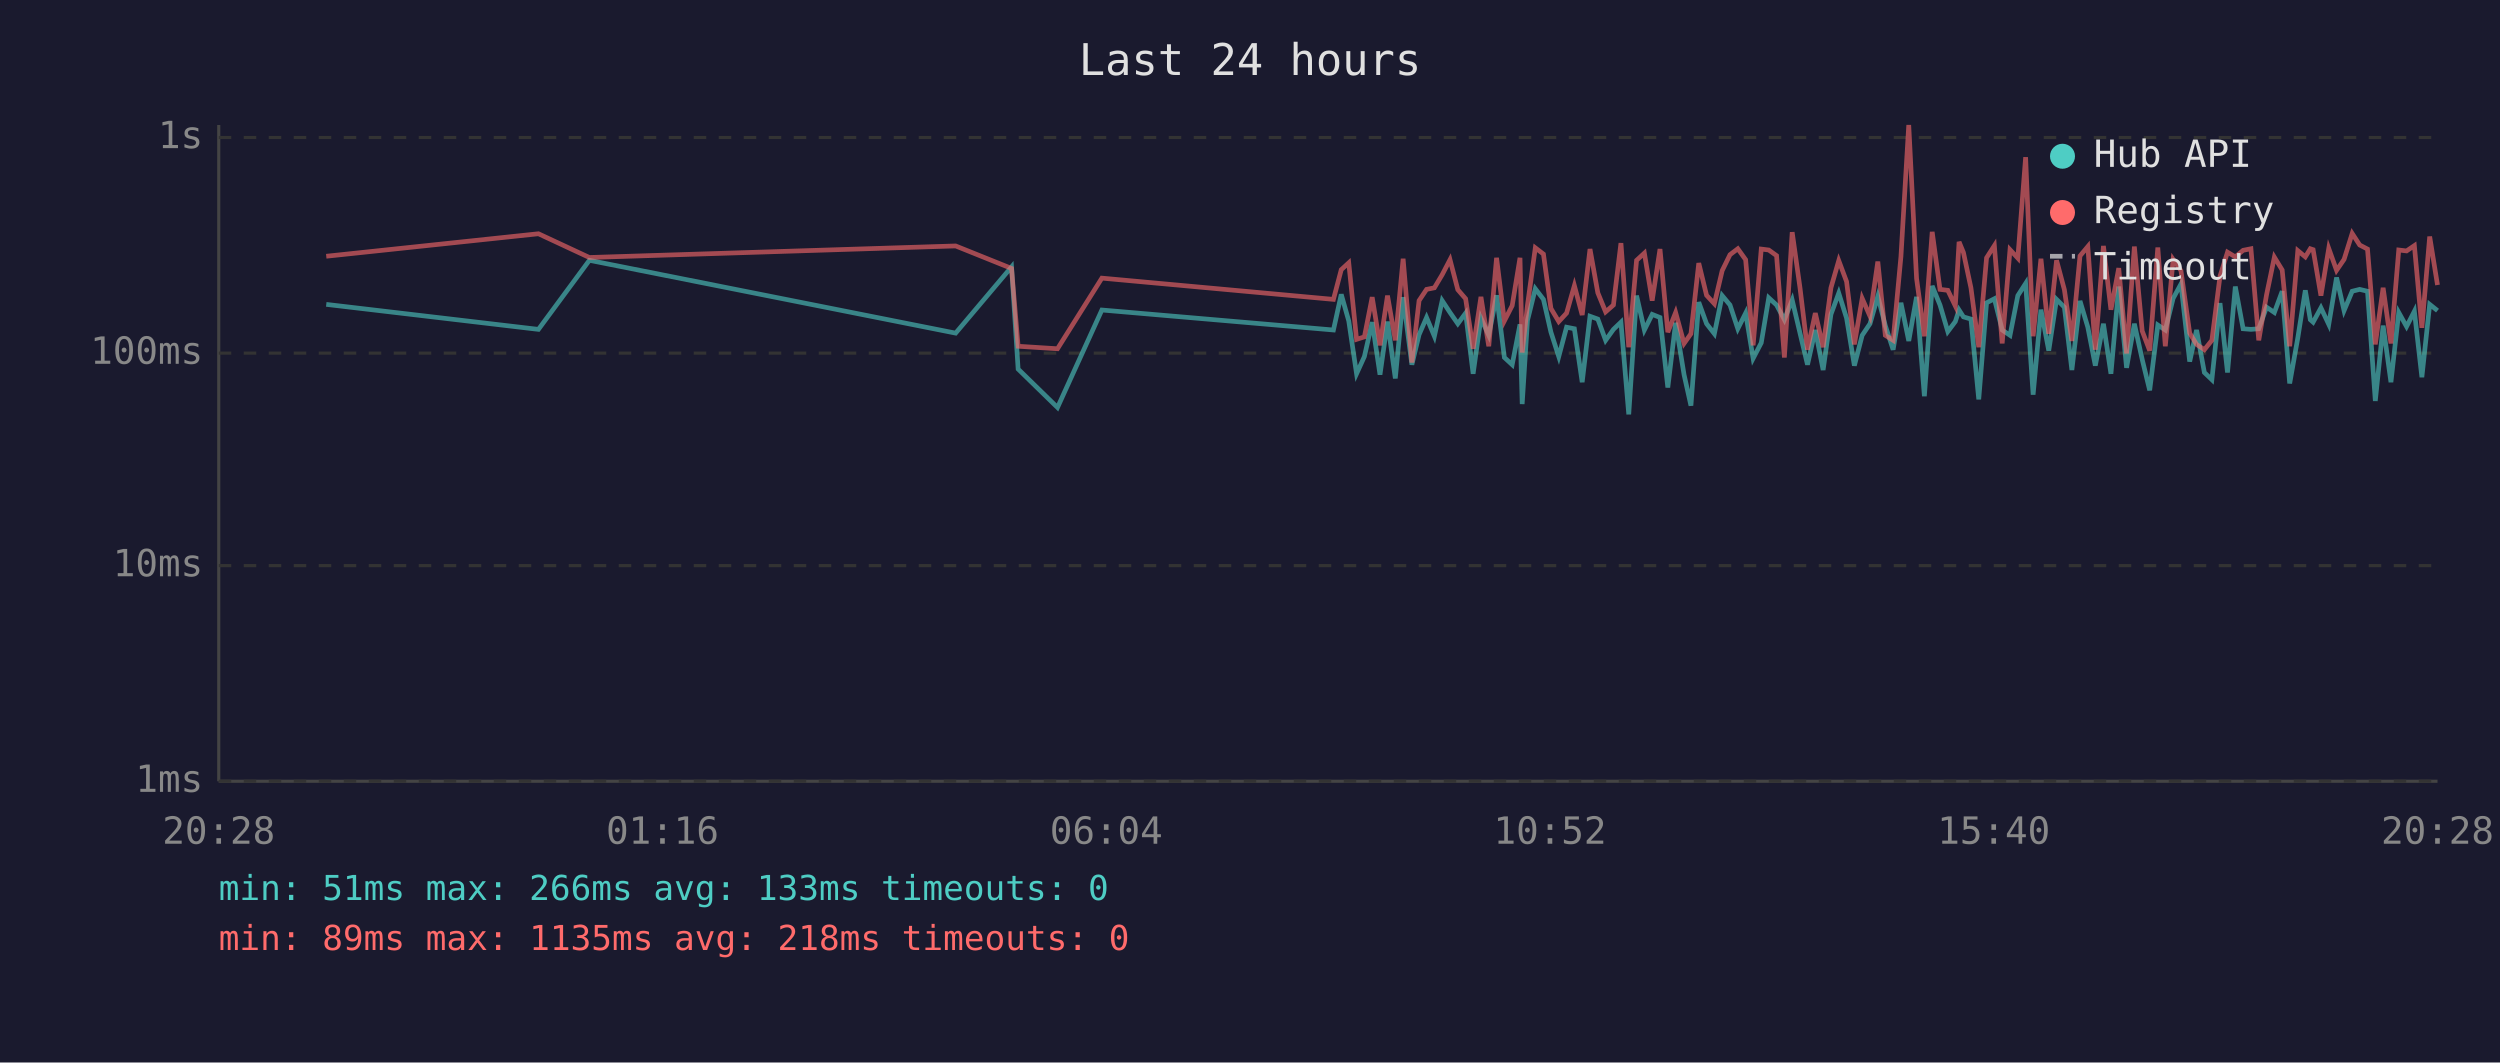
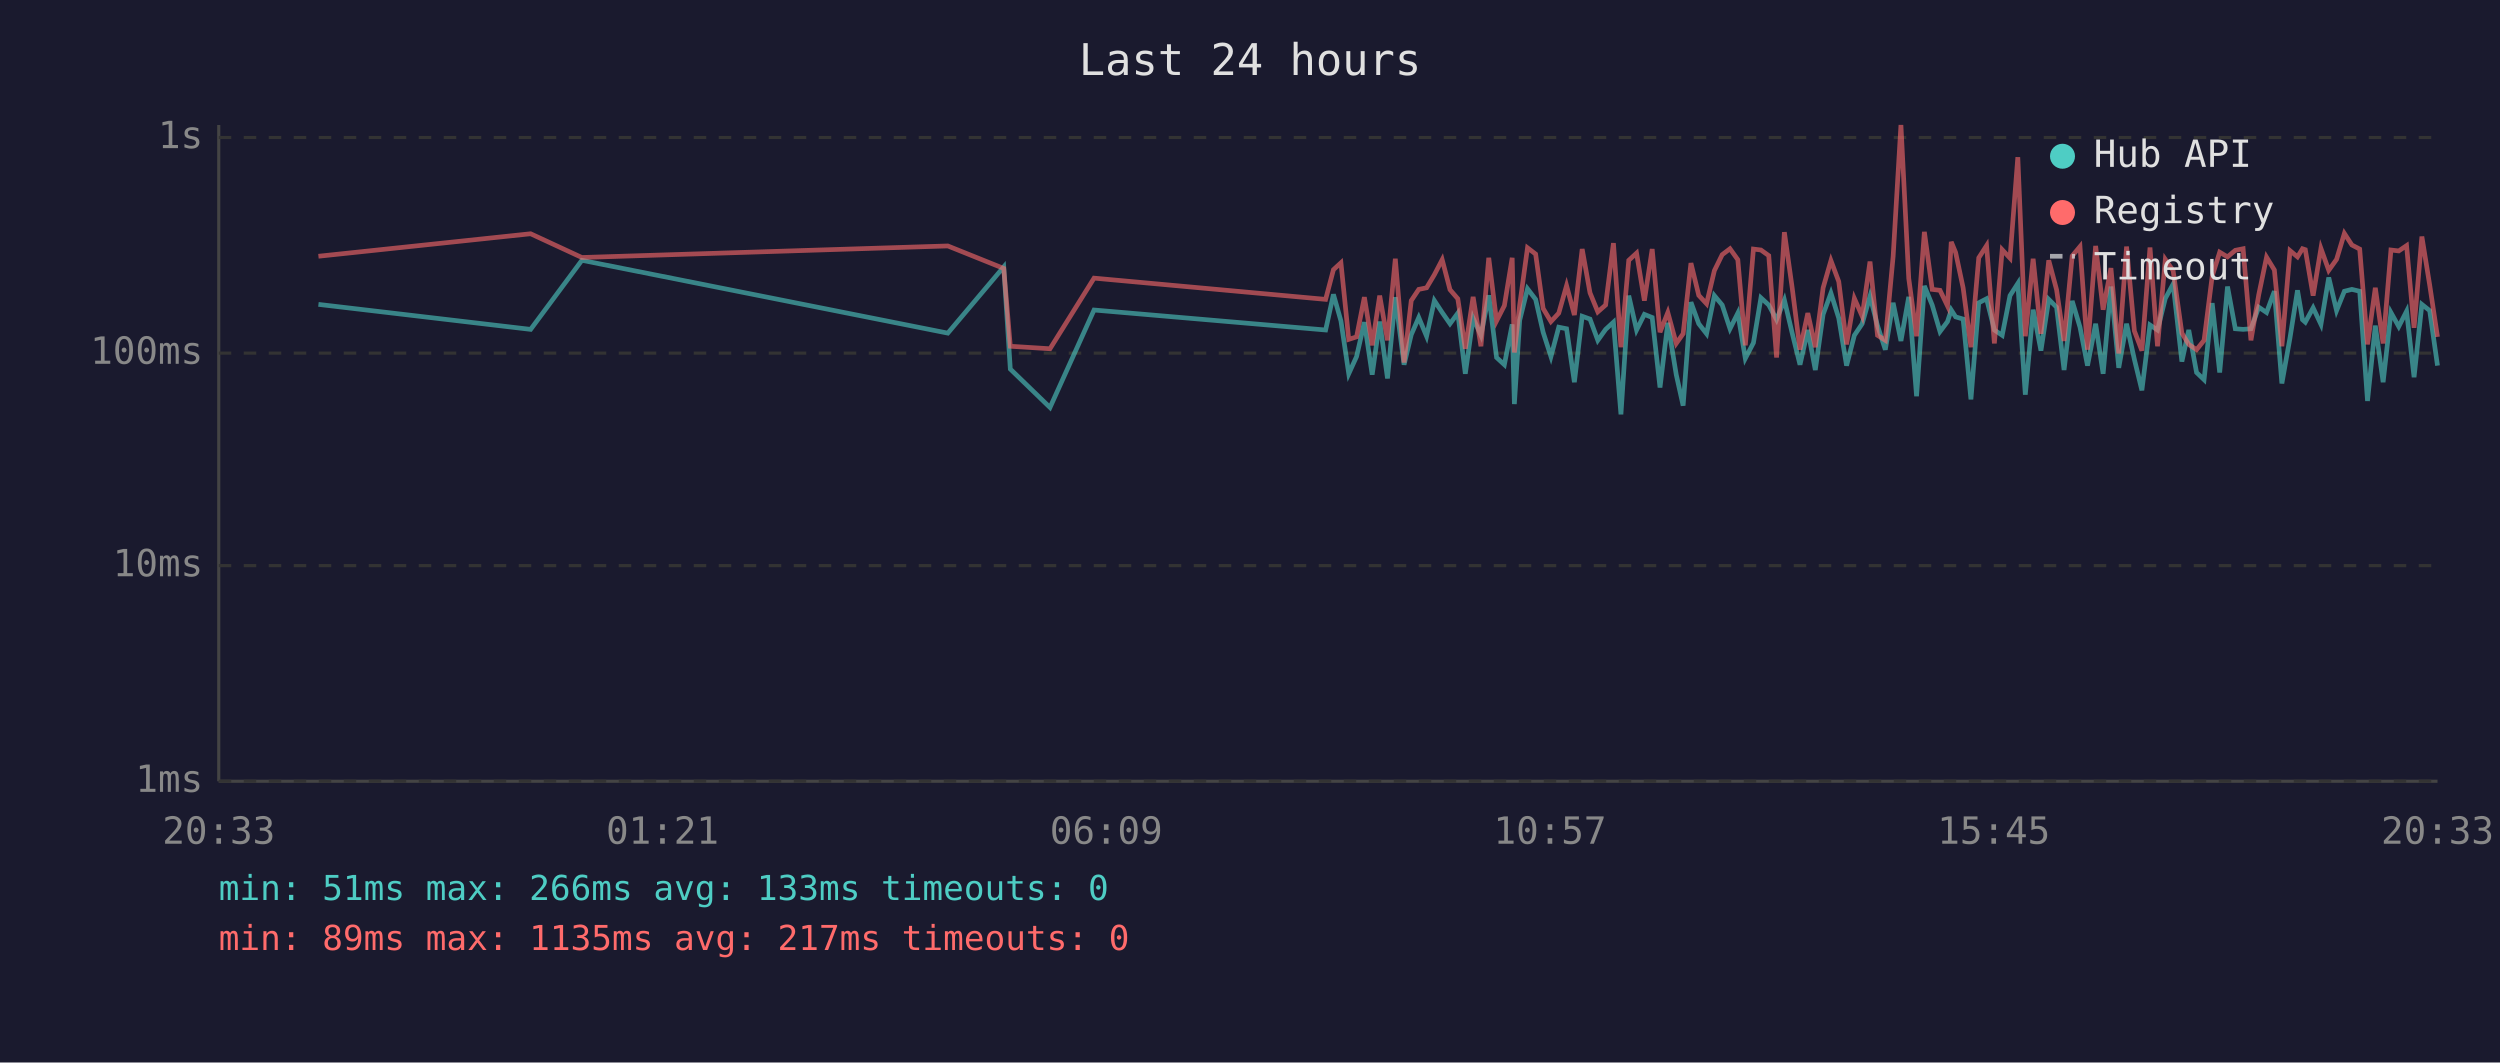
<svg xmlns="http://www.w3.org/2000/svg" viewBox="0 0 800 340" font-family="monospace" font-size="12">
  <rect width="800" height="340" fill="#1a1a2e" />
  <text x="400" y="24" fill="#e0e0e0" font-size="14" text-anchor="middle">Last 24 hours</text>
  <line x1="70" y1="40" x2="70" y2="250" stroke="#444" stroke-width="1" />
  <line x1="70" y1="250" x2="780" y2="250" stroke="#444" stroke-width="1" />
  <line x1="70" y1="250" x2="780" y2="250" stroke="#333" stroke-width="1" stroke-dasharray="4" />
  <text x="65" y="250" fill="#888" text-anchor="end" dominant-baseline="middle">1ms</text>
  <line x1="70" y1="181" x2="780" y2="181" stroke="#333" stroke-width="1" stroke-dasharray="4" />
  <text x="65" y="181" fill="#888" text-anchor="end" dominant-baseline="middle">10ms</text>
  <line x1="70" y1="113" x2="780" y2="113" stroke="#333" stroke-width="1" stroke-dasharray="4" />
  <text x="65" y="113" fill="#888" text-anchor="end" dominant-baseline="middle">100ms</text>
  <line x1="70" y1="44" x2="780" y2="44" stroke="#333" stroke-width="1" stroke-dasharray="4" />
  <text x="65" y="44" fill="#888" text-anchor="end" dominant-baseline="middle">1s</text>
-   <text x="70" y="270" fill="#888" text-anchor="middle">20:28</text>
-   <text x="212" y="270" fill="#888" text-anchor="middle">01:16</text>
-   <text x="354" y="270" fill="#888" text-anchor="middle">06:04</text>
-   <text x="496" y="270" fill="#888" text-anchor="middle">10:52</text>
-   <text x="638" y="270" fill="#888" text-anchor="middle">15:40</text>
-   <text x="780" y="270" fill="#888" text-anchor="middle">20:28</text>
-   <polyline points="104.4,97.4 172.3,105.4 188.6,83.3 305.8,106.6 323.7,85.4 325.8,118.1 338.4,130.4 352.6,99.2 426.7,105.6 429.2,94.2 431.6,102.7 434.1,119.6 436.6,114.1 439.1,103.1 441.6,119.9 444.0,102.9 446.5,121.1 449.0,95.1 451.8,116.7 454.1,107.1 456.5,101.6 459.0,107.6 461.5,96.2 464.0,100.0 466.5,103.6 469.0,100.2 471.4,119.6 473.9,101.8 476.4,107.3 478.9,94.5 481.4,114.4 483.9,116.7 486.4,103.8 487.1,129.3 488.8,102.5 491.3,92.4 493.9,95.8 496.3,106.3 498.8,114.1 501.3,104.7 503.8,105.2 506.3,122.3 508.8,101.2 511.3,102.1 513.8,108.9 516.3,105.4 518.7,103.1 521.2,132.6 523.7,94.6 526.2,105.6 528.7,100.6 531.2,101.6 533.7,124.0 536.2,103.3 538.9,119.9 541.1,129.8 543.6,96.7 546.1,103.6 548.6,106.8 551.1,94.6 553.6,97.6 556.1,105.2 558.6,100.2 561.0,114.7 563.6,109.7 566.0,95.3 568.5,97.6 571.0,102.3 573.5,96.0 576.0,106.6 578.4,116.7 580.9,105.6 583.4,118.4 585.9,100.6 588.4,93.8 590.9,101.8 593.4,117.0 595.9,107.3 598.4,103.6 600.9,94.8 603.3,104.2 605.8,111.9 608.3,96.9 610.8,109.1 613.3,95.0 615.8,126.8 618.3,91.5 620.8,97.6 623.3,106.1 625.7,102.9 626.9,99.2 628.3,101.4 630.7,102.1 633.2,127.8 635.7,96.9 638.2,95.6 640.7,105.6 643.2,107.3 645.7,94.6 648.2,90.7 650.6,126.3 653.1,99.1 655.6,112.2 658.1,95.8 660.6,98.3 663.0,118.4 665.6,96.3 668.1,104.7 670.5,117.0 673.1,103.6 675.5,119.6 678.0,91.7 680.5,117.7 683.0,103.6 685.5,115.0 687.9,124.9 690.5,104.0 692.9,105.6 695.4,95.5 697.9,90.9 700.7,115.7 702.9,105.6 705.4,119.2 707.8,121.5 710.4,97.0 712.8,119.2 715.3,91.7 717.8,105.2 720.3,105.4 722.8,105.2 725.3,98.3 727.8,100.0 730.3,93.2 732.7,122.7 735.3,108.1 737.7,92.9 739.3,102.3 740.2,103.1 742.7,98.5 745.2,103.8 747.7,88.8 750.1,99.4 752.7,93.2 755.1,92.6 757.6,93.2 760.1,128.3 762.6,104.2 765.1,122.3 767.6,100.0 770.1,104.5 772.6,99.6 775.0,120.7 777.5,97.4 780.0,99.4" fill="none" stroke="#4ecdc4" stroke-width="1.5" opacity="0.6" />
-   <polyline points="104.4,82.0 172.3,74.8 188.6,82.4 305.8,78.7 323.7,85.9 325.8,110.8 338.4,111.6 352.6,89.0 426.7,95.8 429.2,86.3 431.6,84.1 434.1,108.6 436.6,107.8 439.1,95.1 441.6,110.5 444.0,94.6 446.5,108.9 449.0,82.8 451.8,116.0 454.1,96.2 456.5,92.6 459.0,92.1 461.5,87.9 464.0,83.1 466.5,92.7 469.0,95.6 471.4,111.6 473.9,95.0 476.4,110.8 478.9,82.5 481.4,102.7 483.9,97.8 486.4,82.5 487.1,112.8 488.8,97.6 491.3,79.3 493.9,81.3 496.3,98.7 498.8,102.9 501.3,100.2 503.8,91.4 506.3,100.8 508.8,79.7 511.3,93.7 513.8,99.8 516.3,97.6 518.7,77.8 521.2,111.1 523.7,83.3 526.2,81.0 528.7,96.2 531.2,79.7 533.7,106.3 536.2,100.0 538.9,109.9 541.1,106.8 543.6,84.2 546.1,94.5 548.6,97.2 551.1,86.6 553.6,81.5 556.1,79.6 558.6,83.1 561.0,110.5 563.6,79.7 566.0,80.0 568.5,81.8 571.0,114.4 573.5,74.3 576.0,92.1 578.4,111.9 580.9,100.2 583.4,111.1 585.9,92.1 588.4,83.4 590.9,90.1 593.4,110.2 595.9,95.5 598.4,101.2 600.9,83.7 603.3,107.3 605.8,108.9 608.3,82.1 610.8,40.0 613.3,89.1 615.8,107.6 618.3,74.2 620.8,92.6 623.3,92.9 625.7,97.9 626.9,77.4 628.3,80.8 630.7,92.1 633.2,111.1 635.7,82.5 638.2,78.6 640.7,109.9 643.2,79.9 645.7,82.6 648.2,50.3 650.6,107.6 653.1,82.8 655.6,106.8 658.1,83.3 660.6,92.7 663.0,109.1 665.6,81.9 668.1,78.9 670.5,111.9 673.1,78.7 675.5,99.1 678.0,85.8 680.5,113.1 683.0,78.9 685.5,105.9 687.9,112.2 690.5,79.2 692.9,110.8 695.4,83.0 697.9,86.6 700.7,106.6 702.9,110.2 705.4,111.9 707.8,108.9 710.4,88.4 712.8,80.7 715.3,82.2 717.8,80.1 720.3,79.6 722.8,108.9 725.3,94.3 727.8,82.3 730.3,86.4 732.7,110.8 735.3,80.2 737.7,82.2 739.3,79.6 740.2,79.9 742.7,94.6 745.2,79.5 747.7,86.5 750.1,83.0 752.7,74.7 755.1,78.4 757.6,79.7 760.1,110.2 762.6,92.1 765.1,109.9 767.6,80.0 770.1,80.3 772.6,78.6 775.0,104.9 777.5,75.7 780.0,91.2" fill="none" stroke="#ff6b6b" stroke-width="1.5" opacity="0.6" />
+   <text x="70" y="270" fill="#888" text-anchor="middle">20:33</text>
+   <text x="212" y="270" fill="#888" text-anchor="middle">01:21</text>
+   <text x="354" y="270" fill="#888" text-anchor="middle">06:09</text>
+   <text x="496" y="270" fill="#888" text-anchor="middle">10:57</text>
+   <text x="638" y="270" fill="#888" text-anchor="middle">15:45</text>
+   <text x="780" y="270" fill="#888" text-anchor="middle">20:33</text>
+   <polyline points="101.9,97.4 169.8,105.4 186.2,83.3 303.3,106.6 321.2,85.4 323.3,118.1 336.0,130.4 350.1,99.2 424.2,105.6 426.7,94.2 429.1,102.7 431.6,119.6 434.1,114.1 436.6,103.1 439.1,119.9 441.5,102.9 444.0,121.1 446.5,95.1 449.3,116.7 451.6,107.1 454.0,101.6 456.5,107.6 459.0,96.2 461.5,100.0 464.0,103.6 466.5,100.2 468.9,119.6 471.4,101.8 473.9,107.3 476.4,94.5 478.9,114.4 481.4,116.7 483.9,103.8 484.6,129.3 486.3,102.5 488.8,92.4 491.4,95.8 493.8,106.3 496.3,114.1 498.8,104.7 501.3,105.2 503.8,122.3 506.3,101.2 508.8,102.1 511.3,108.9 513.8,105.4 516.3,103.1 518.7,132.6 521.2,94.6 523.7,105.6 526.2,100.6 528.7,101.6 531.2,124.0 533.7,103.3 536.4,119.9 538.6,129.8 541.1,96.7 543.6,103.6 546.1,106.8 548.6,94.6 551.1,97.6 553.6,105.2 556.1,100.2 558.5,114.7 561.1,109.7 563.5,95.3 566.0,97.6 568.5,102.3 571.0,96.0 573.5,106.6 576.0,116.7 578.5,105.6 580.9,118.4 583.4,100.6 585.9,93.8 588.4,101.8 590.9,117.0 593.4,107.3 595.9,103.6 598.4,94.8 600.8,104.2 603.3,111.9 605.8,96.9 608.3,109.1 610.8,95.0 613.3,126.8 615.8,91.5 618.3,97.6 620.8,106.1 623.2,102.9 624.4,99.2 625.8,101.4 628.2,102.1 630.7,127.8 633.2,96.9 635.7,95.6 638.2,105.6 640.7,107.3 643.2,94.6 645.7,90.7 648.1,126.3 650.6,99.1 653.1,112.2 655.6,95.8 658.1,98.3 660.5,118.4 663.1,96.3 665.6,104.7 668.0,117.0 670.6,103.6 673.0,119.6 675.5,91.7 678.0,117.7 680.5,103.6 683.0,115.0 685.4,124.9 688.0,104.0 690.4,105.6 692.9,95.5 695.4,90.9 698.2,115.7 700.4,105.6 702.9,119.2 705.3,121.5 707.9,97.0 710.3,119.2 712.8,91.7 715.3,105.2 717.8,105.4 720.3,105.2 722.8,98.3 725.3,100.0 727.8,93.2 730.2,122.7 732.8,108.1 735.2,92.9 736.8,102.3 737.7,103.1 740.2,98.5 742.7,103.8 745.2,88.8 747.7,99.4 750.2,93.2 752.6,92.6 755.1,93.2 757.6,128.3 760.1,104.2 762.6,122.3 765.1,100.0 767.6,104.5 770.1,99.6 772.5,120.7 775.0,97.4 777.5,99.4 780.0,117.0" fill="none" stroke="#4ecdc4" stroke-width="1.5" opacity="0.6" />
+   <polyline points="101.9,82.0 169.8,74.8 186.2,82.4 303.3,78.7 321.2,85.9 323.3,110.8 336.0,111.6 350.1,89.0 424.2,95.8 426.7,86.3 429.1,84.1 431.6,108.6 434.1,107.8 436.6,95.1 439.1,110.5 441.5,94.6 444.0,108.9 446.5,82.8 449.3,116.0 451.6,96.2 454.0,92.6 456.5,92.1 459.0,87.9 461.5,83.1 464.0,92.7 466.5,95.6 468.9,111.6 471.4,95.0 473.9,110.8 476.4,82.5 478.9,102.7 481.4,97.8 483.9,82.5 484.6,112.8 486.3,97.6 488.8,79.3 491.4,81.3 493.8,98.7 496.3,102.9 498.8,100.2 501.3,91.4 503.8,100.8 506.3,79.7 508.8,93.7 511.3,99.8 513.8,97.6 516.3,77.8 518.7,111.1 521.2,83.3 523.7,81.0 526.2,96.2 528.7,79.7 531.2,106.3 533.7,100.0 536.4,109.9 538.6,106.8 541.1,84.2 543.6,94.5 546.1,97.2 548.6,86.6 551.1,81.5 553.6,79.6 556.1,83.1 558.5,110.5 561.1,79.7 563.5,80.0 566.0,81.8 568.5,114.4 571.0,74.3 573.5,92.1 576.0,111.9 578.5,100.2 580.9,111.1 583.4,92.1 585.9,83.4 588.4,90.1 590.9,110.2 593.4,95.5 595.9,101.2 598.4,83.7 600.8,107.3 603.3,108.9 605.8,82.1 608.3,40.0 610.8,89.1 613.3,107.6 615.8,74.2 618.3,92.6 620.8,92.9 623.2,97.9 624.4,77.4 625.8,80.8 628.2,92.1 630.7,111.1 633.2,82.5 635.7,78.6 638.2,109.9 640.7,79.9 643.2,82.6 645.7,50.3 648.1,107.6 650.6,82.8 653.1,106.8 655.6,83.3 658.1,92.7 660.5,109.1 663.1,81.9 665.6,78.9 668.0,111.9 670.6,78.7 673.0,99.1 675.5,85.8 678.0,113.1 680.5,78.9 683.0,105.9 685.4,112.2 688.0,79.2 690.4,110.8 692.9,83.0 695.4,86.6 698.2,106.6 700.4,110.2 702.9,111.9 705.3,108.9 707.9,88.4 710.3,80.7 712.8,82.2 715.3,80.1 717.8,79.6 720.3,108.9 722.8,94.3 725.3,82.3 727.8,86.4 730.2,110.8 732.8,80.2 735.2,82.2 736.8,79.6 737.7,79.9 740.2,94.6 742.7,79.5 745.2,86.5 747.7,83.0 750.2,74.7 752.6,78.4 755.1,79.7 757.6,110.2 760.1,92.1 762.6,109.9 765.1,80.0 767.6,80.3 770.1,78.6 772.5,104.9 775.0,75.7 777.5,91.2 780.0,107.8" fill="none" stroke="#ff6b6b" stroke-width="1.5" opacity="0.6" />
  <circle cx="660" cy="50" r="4" fill="#4ecdc4" />
  <text x="670" y="50" fill="#e0e0e0" dominant-baseline="middle">Hub API</text>
  <circle cx="660" cy="68" r="4" fill="#ff6b6b" />
  <text x="670" y="68" fill="#e0e0e0" dominant-baseline="middle">Registry</text>
  <line x1="656" y1="82" x2="664" y2="82" stroke="#e0e0e0" stroke-width="1.5" stroke-dasharray="4,3" opacity="0.7" />
  <text x="670" y="86" fill="#e0e0e0" dominant-baseline="middle">Timeout</text>
  <text x="70" y="288" fill="#4ecdc4" font-size="11">min: 51ms  max: 266ms  avg: 133ms  timeouts: 0</text>
-   <text x="70" y="304" fill="#ff6b6b" font-size="11">min: 89ms  max: 1135ms  avg: 218ms  timeouts: 0</text>
+   <text x="70" y="304" fill="#ff6b6b" font-size="11">min: 89ms  max: 1135ms  avg: 217ms  timeouts: 0</text>
</svg>
